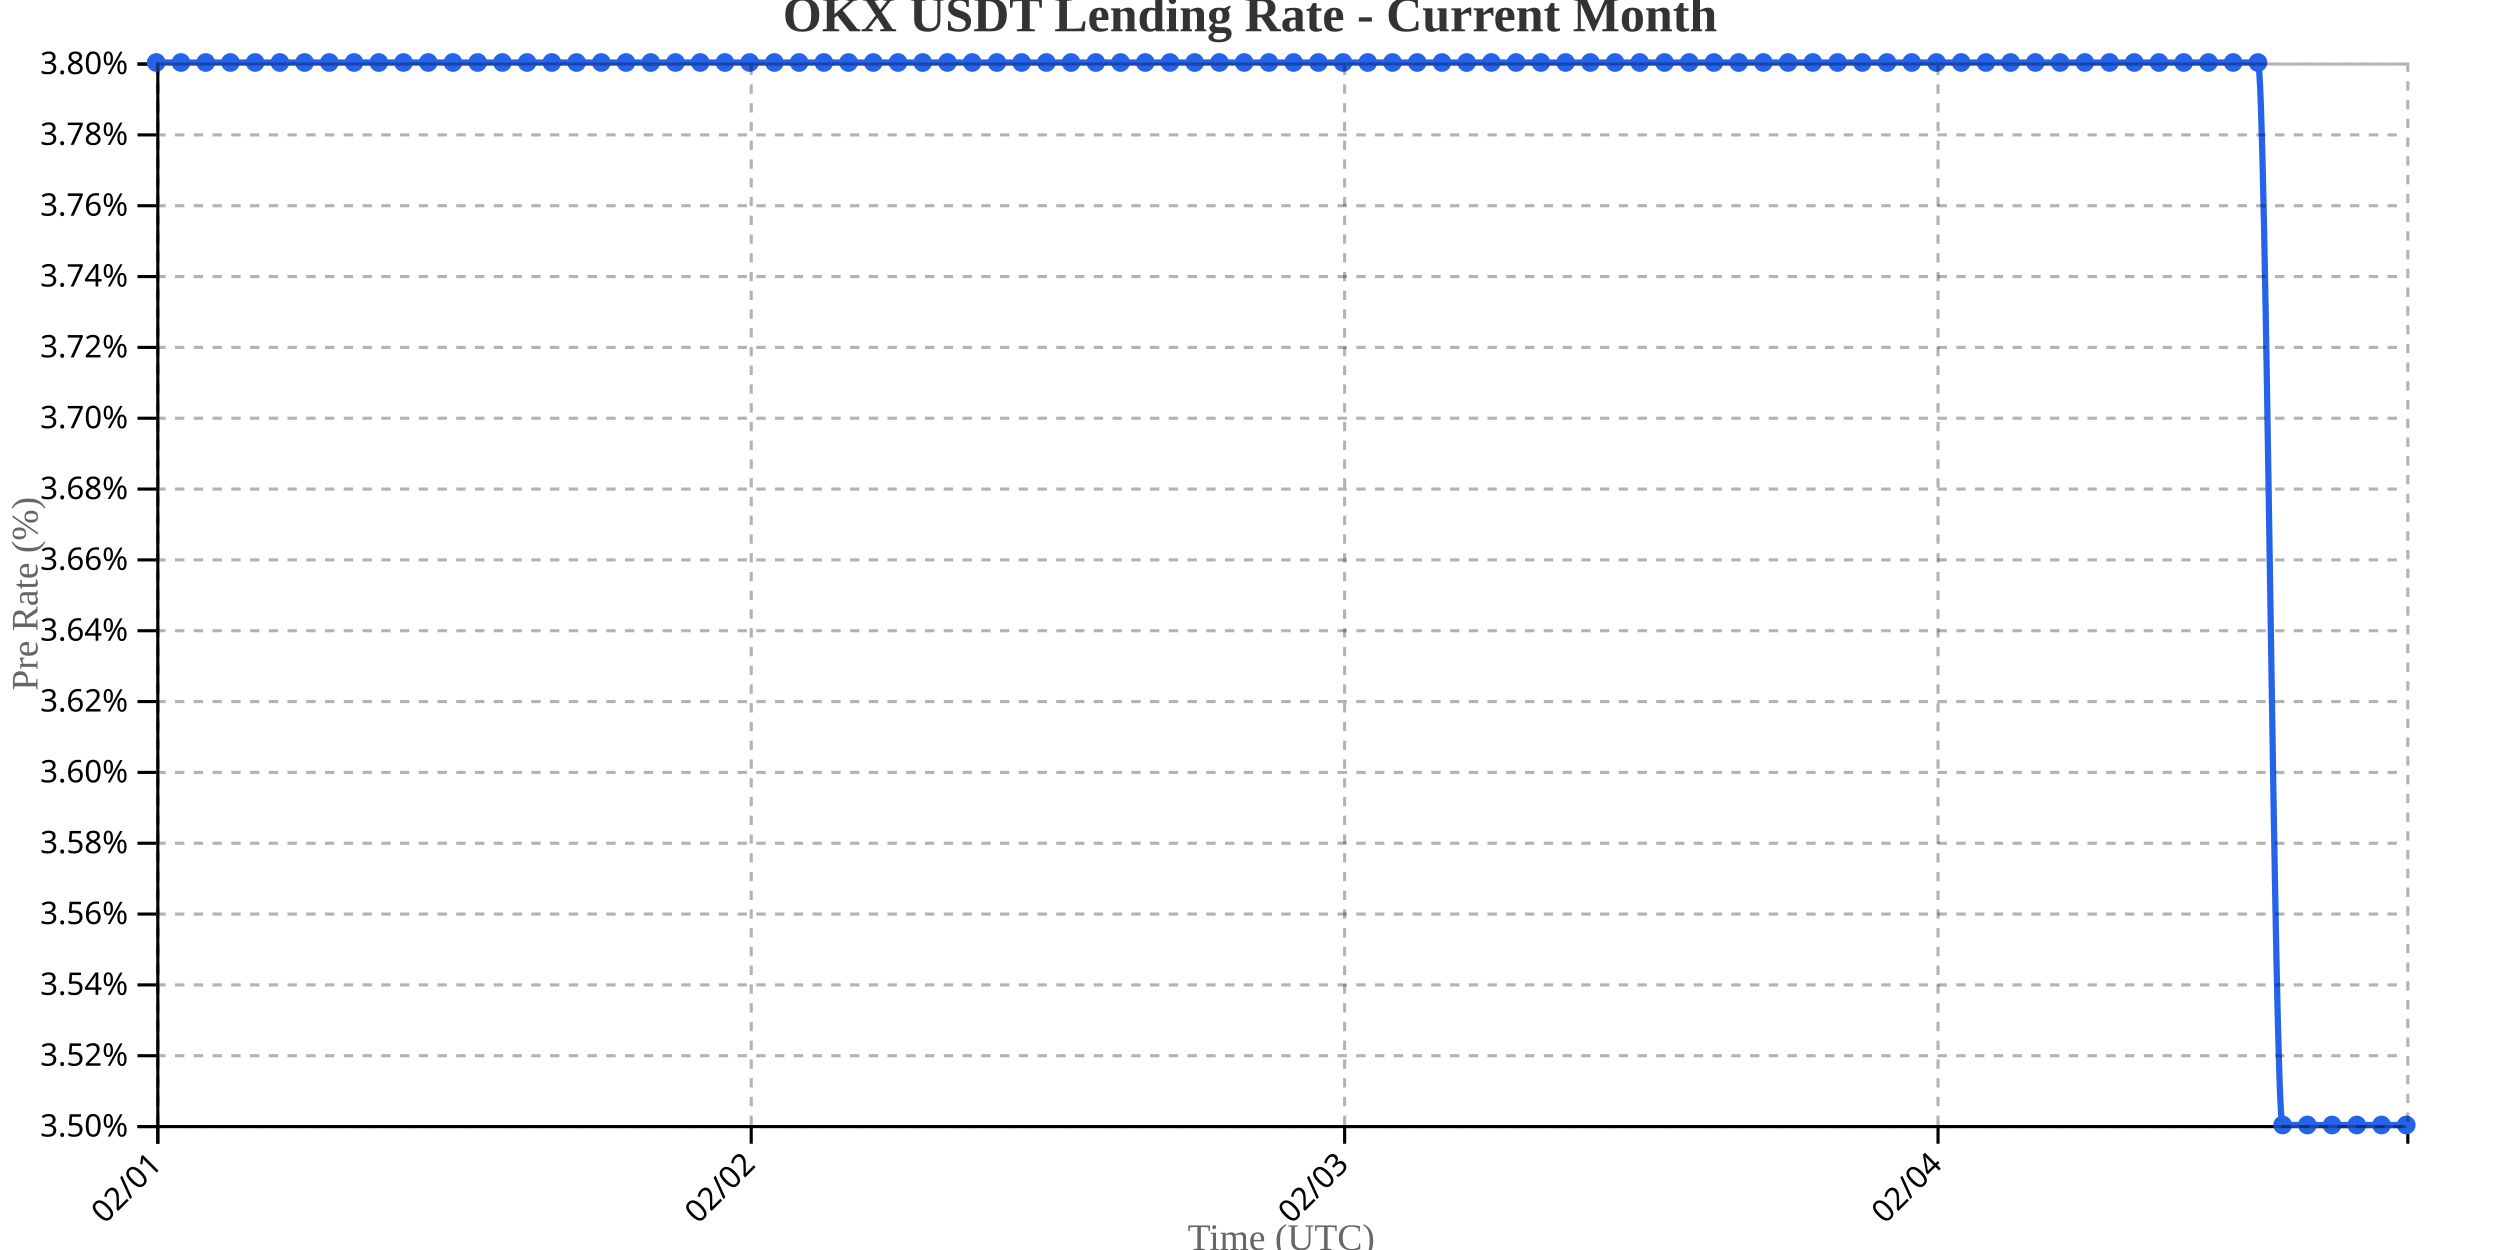
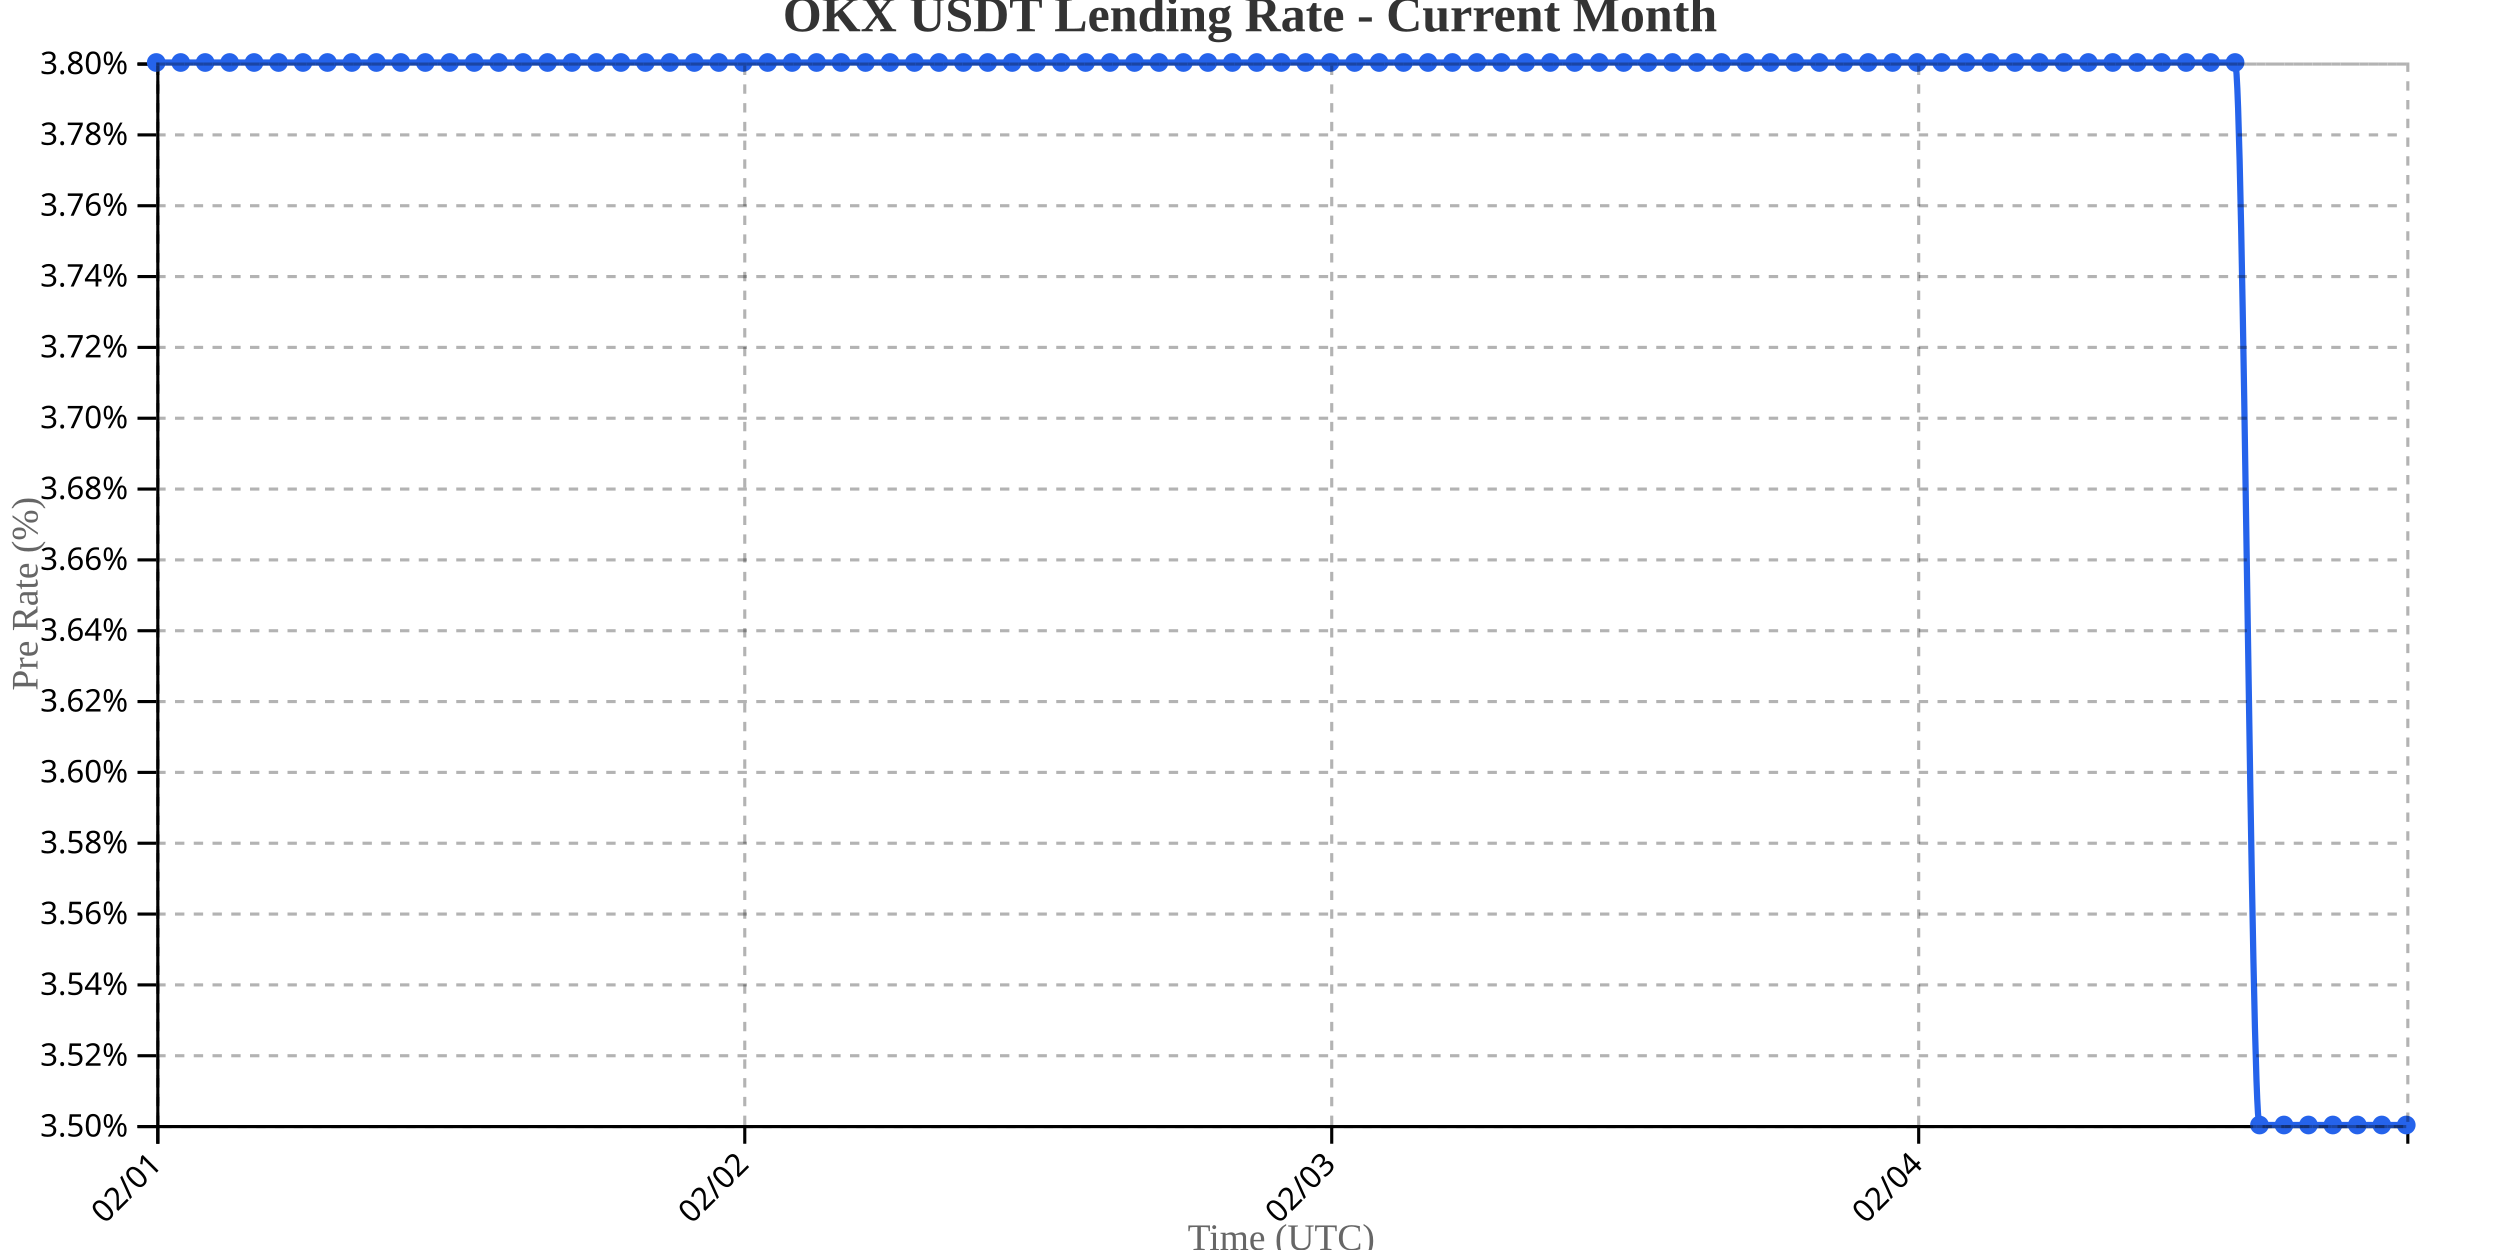
<svg xmlns="http://www.w3.org/2000/svg" width="800" height="400">
  <g transform="translate(50,20)">
    <g transform="translate(0,340)" fill="none" font-size="10" font-family="sans-serif" text-anchor="middle">
      <path class="domain" stroke="currentColor" d="M0.5,6V0.5H720.5V6" />
      <g class="tick" opacity="1" transform="translate(0.5,0)">
        <line stroke="currentColor" y2="6" />
        <text fill="currentColor" y="9" dy=".15em" style="text-anchor: end;" dx="-.8em" transform="rotate(-45)">02/01</text>
      </g>
-       <g class="tick" opacity="1" transform="translate(190.3901,0)">
+       <g class="tick" opacity="1" transform="translate(188.3261,0)">
        <line stroke="currentColor" y2="6" />
        <text fill="currentColor" y="9" dy=".15em" style="text-anchor: end;" dx="-.8em" transform="rotate(-45)">02/02</text>
      </g>
-       <g class="tick" opacity="1" transform="translate(380.2802,0)">
+       <g class="tick" opacity="1" transform="translate(376.1522,0)">
        <line stroke="currentColor" y2="6" />
        <text fill="currentColor" y="9" dy=".15em" style="text-anchor: end;" dx="-.8em" transform="rotate(-45)">02/03</text>
      </g>
-       <g class="tick" opacity="1" transform="translate(570.1703,0)">
+       <g class="tick" opacity="1" transform="translate(563.9783,0)">
        <line stroke="currentColor" y2="6" />
        <text fill="currentColor" y="9" dy=".15em" style="text-anchor: end;" dx="-.8em" transform="rotate(-45)">02/04</text>
      </g>
    </g>
    <g fill="none" font-size="10" font-family="sans-serif" text-anchor="end">
      <path class="domain" stroke="currentColor" d="M-6,340.5H0.5V0.5H-6" />
      <g class="tick" opacity="1" transform="translate(0,340.5)">
        <line stroke="currentColor" x2="-6" />
        <text fill="currentColor" x="-9" dy="0.32em">3.50%</text>
      </g>
      <g class="tick" opacity="1" transform="translate(0,317.8333)">
        <line stroke="currentColor" x2="-6" />
        <text fill="currentColor" x="-9" dy="0.32em">3.52%</text>
      </g>
      <g class="tick" opacity="1" transform="translate(0,295.1667)">
        <line stroke="currentColor" x2="-6" />
        <text fill="currentColor" x="-9" dy="0.32em">3.54%</text>
      </g>
      <g class="tick" opacity="1" transform="translate(0,272.5)">
        <line stroke="currentColor" x2="-6" />
        <text fill="currentColor" x="-9" dy="0.32em">3.56%</text>
      </g>
      <g class="tick" opacity="1" transform="translate(0,249.8333)">
        <line stroke="currentColor" x2="-6" />
        <text fill="currentColor" x="-9" dy="0.32em">3.58%</text>
      </g>
      <g class="tick" opacity="1" transform="translate(0,227.1667)">
        <line stroke="currentColor" x2="-6" />
        <text fill="currentColor" x="-9" dy="0.32em">3.60%</text>
      </g>
      <g class="tick" opacity="1" transform="translate(0,204.5)">
        <line stroke="currentColor" x2="-6" />
        <text fill="currentColor" x="-9" dy="0.32em">3.62%</text>
      </g>
      <g class="tick" opacity="1" transform="translate(0,181.8333)">
        <line stroke="currentColor" x2="-6" />
        <text fill="currentColor" x="-9" dy="0.32em">3.64%</text>
      </g>
      <g class="tick" opacity="1" transform="translate(0,159.1667)">
        <line stroke="currentColor" x2="-6" />
        <text fill="currentColor" x="-9" dy="0.32em">3.66%</text>
      </g>
      <g class="tick" opacity="1" transform="translate(0,136.5)">
        <line stroke="currentColor" x2="-6" />
        <text fill="currentColor" x="-9" dy="0.32em">3.68%</text>
      </g>
      <g class="tick" opacity="1" transform="translate(0,113.8333)">
        <line stroke="currentColor" x2="-6" />
        <text fill="currentColor" x="-9" dy="0.32em">3.70%</text>
      </g>
      <g class="tick" opacity="1" transform="translate(0,91.16667)">
        <line stroke="currentColor" x2="-6" />
        <text fill="currentColor" x="-9" dy="0.32em">3.72%</text>
      </g>
      <g class="tick" opacity="1" transform="translate(0,68.5)">
        <line stroke="currentColor" x2="-6" />
        <text fill="currentColor" x="-9" dy="0.32em">3.74%</text>
      </g>
      <g class="tick" opacity="1" transform="translate(0,45.83333)">
        <line stroke="currentColor" x2="-6" />
        <text fill="currentColor" x="-9" dy="0.32em">3.76%</text>
      </g>
      <g class="tick" opacity="1" transform="translate(0,23.16667)">
        <line stroke="currentColor" x2="-6" />
        <text fill="currentColor" x="-9" dy="0.32em">3.78%</text>
      </g>
      <g class="tick" opacity="1" transform="translate(0,0.5)">
        <line stroke="currentColor" x2="-6" />
        <text fill="currentColor" x="-9" dy="0.32em">3.80%</text>
      </g>
    </g>
    <text transform="rotate(-90)" y="-50" x="-170" dy="1em" style="text-anchor: middle; font-size: 12px; fill: #666;">Pre Rate (%)</text>
    <text transform="translate(360, 380)" style="text-anchor: middle; font-size: 12px; fill: #666;">Time (UTC)</text>
-     <path fill="none" stroke="#2563eb" stroke-width="2" d="M0,0C2.637,0,5.275,0,7.912,0C10.549,0,13.187,0,15.824,0C18.462,0,21.099,0,23.736,0C26.374,0,29.011,0,31.648,0C34.286,0,36.923,0,39.56,0C42.198,0,44.835,0,47.473,0C50.11,0,52.747,0,55.385,0C58.022,0,60.659,0,63.297,0C65.934,0,68.571,0,71.209,0C73.846,0,76.484,0,79.121,0C81.758,0,84.396,0,87.033,0C89.67,0,92.308,0,94.945,0C97.582,0,100.22,0,102.857,0C105.495,0,108.132,0,110.769,0C113.407,0,116.044,0,118.681,0C121.319,0,123.956,0,126.593,0C129.231,0,131.868,0,134.505,0C137.143,0,139.78,0,142.418,0C145.055,0,147.692,0,150.33,0C152.967,0,155.604,0,158.242,0C160.879,0,163.516,0,166.154,0C168.791,0,171.429,0,174.066,0C176.703,0,179.341,0,181.978,0C184.615,0,187.253,0,189.89,0C192.527,0,195.165,0,197.802,0C200.44,0,203.077,0,205.714,0C208.352,0,210.989,0,213.626,0C216.264,0,218.901,0,221.538,0C224.176,0,226.813,0,229.451,0C232.088,0,234.725,0,237.363,0C240,0,242.637,0,245.275,0C247.912,0,250.549,0,253.187,0C255.824,0,258.462,0,261.099,0C263.736,0,266.374,0,269.011,0C271.648,0,274.286,0,276.923,0C279.56,0,282.198,0,284.835,0C287.473,0,290.11,0,292.747,0C295.385,0,298.022,0,300.659,0C303.297,0,305.934,0,308.571,0C311.209,0,313.846,0,316.484,0C319.121,0,321.758,0,324.396,0C327.033,0,329.67,0,332.308,0C334.945,0,337.582,0,340.22,0C342.857,0,345.495,0,348.132,0C350.769,0,353.407,0,356.044,0C358.681,0,361.319,0,363.956,0C366.593,0,369.231,0,371.868,0C374.505,0,377.143,0,379.78,0C382.418,0,385.055,0,387.692,0C390.33,0,392.967,0,395.604,0C398.242,0,400.879,0,403.516,0C406.154,0,408.791,0,411.429,0C414.066,0,416.703,0,419.341,0C421.978,0,424.615,0,427.253,0C429.89,0,432.527,0,435.165,0C437.802,0,440.44,0,443.077,0C445.714,0,448.352,0,450.989,0C453.626,0,456.264,0,458.901,0C461.538,0,464.176,0,466.813,0C469.451,0,472.088,0,474.725,0C477.363,0,480,0,482.637,0C485.275,0,487.912,0,490.549,0C493.187,0,495.824,0,498.462,0C501.099,0,503.736,0,506.374,0C509.011,0,511.648,0,514.286,0C516.923,0,519.56,0,522.198,0C524.835,0,527.473,0,530.11,0C532.747,0,535.385,0,538.022,0C540.659,0,543.297,0,545.934,0C548.571,0,551.209,0,553.846,0C556.484,0,559.121,0,561.758,0C564.396,0,567.033,0,569.67,0C572.308,0,574.945,0,577.582,0C580.22,0,582.857,0,585.495,0C588.132,0,590.769,0,593.407,0C596.044,0,598.681,0,601.319,0C603.956,0,606.593,0,609.231,0C611.868,0,614.505,0,617.143,0C619.78,0,622.418,0,625.055,0C627.692,0,630.33,0,632.967,0C635.604,0,638.242,0,640.879,0C643.516,0,646.154,0,648.791,0C651.429,0,654.066,0,656.703,0C659.341,0,661.978,0,664.615,0C667.253,0,669.89,0,672.527,0C675.165,0,677.802,340,680.44,340C683.077,340,685.714,340,688.352,340C690.989,340,693.626,340,696.264,340C698.901,340,701.538,340,704.176,340C706.813,340,709.451,340,712.088,340C714.725,340,717.363,340,720,340" />
+     <path fill="none" stroke="#2563eb" stroke-width="2" d="M0,0C2.609,0,5.217,0,7.826,0C10.435,0,13.043,0,15.652,0C18.261,0,20.87,0,23.478,0C26.087,0,28.696,0,31.304,0C33.913,0,36.522,0,39.13,0C41.739,0,44.348,0,46.957,0C49.565,0,52.174,0,54.783,0C57.391,0,60,0,62.609,0C65.217,0,67.826,0,70.435,0C73.043,0,75.652,0,78.261,0C80.87,0,83.478,0,86.087,0C88.696,0,91.304,0,93.913,0C96.522,0,99.13,0,101.739,0C104.348,0,106.957,0,109.565,0C112.174,0,114.783,0,117.391,0C120,0,122.609,0,125.217,0C127.826,0,130.435,0,133.043,0C135.652,0,138.261,0,140.87,0C143.478,0,146.087,0,148.696,0C151.304,0,153.913,0,156.522,0C159.13,0,161.739,0,164.348,0C166.957,0,169.565,0,172.174,0C174.783,0,177.391,0,180,0C182.609,0,185.217,0,187.826,0C190.435,0,193.043,0,195.652,0C198.261,0,200.87,0,203.478,0C206.087,0,208.696,0,211.304,0C213.913,0,216.522,0,219.13,0C221.739,0,224.348,0,226.957,0C229.565,0,232.174,0,234.783,0C237.391,0,240,0,242.609,0C245.217,0,247.826,0,250.435,0C253.043,0,255.652,0,258.261,0C260.87,0,263.478,0,266.087,0C268.696,0,271.304,0,273.913,0C276.522,0,279.13,0,281.739,0C284.348,0,286.957,0,289.565,0C292.174,0,294.783,0,297.391,0C300,0,302.609,0,305.217,0C307.826,0,310.435,0,313.043,0C315.652,0,318.261,0,320.87,0C323.478,0,326.087,0,328.696,0C331.304,0,333.913,0,336.522,0C339.13,0,341.739,0,344.348,0C346.957,0,349.565,0,352.174,0C354.783,0,357.391,0,360,0C362.609,0,365.217,0,367.826,0C370.435,0,373.043,0,375.652,0C378.261,0,380.87,0,383.478,0C386.087,0,388.696,0,391.304,0C393.913,0,396.522,0,399.13,0C401.739,0,404.348,0,406.957,0C409.565,0,412.174,0,414.783,0C417.391,0,420,0,422.609,0C425.217,0,427.826,0,430.435,0C433.043,0,435.652,0,438.261,0C440.87,0,443.478,0,446.087,0C448.696,0,451.304,0,453.913,0C456.522,0,459.13,0,461.739,0C464.348,0,466.957,0,469.565,0C472.174,0,474.783,0,477.391,0C480,0,482.609,0,485.217,0C487.826,0,490.435,0,493.043,0C495.652,0,498.261,0,500.87,0C503.478,0,506.087,0,508.696,0C511.304,0,513.913,0,516.522,0C519.13,0,521.739,0,524.348,0C526.957,0,529.565,0,532.174,0C534.783,0,537.391,0,540,0C542.609,0,545.217,0,547.826,0C550.435,0,553.043,0,555.652,0C558.261,0,560.87,0,563.478,0C566.087,0,568.696,0,571.304,0C573.913,0,576.522,0,579.13,0C581.739,0,584.348,0,586.957,0C589.565,0,592.174,0,594.783,0C597.391,0,600,0,602.609,0C605.217,0,607.826,0,610.435,0C613.043,0,615.652,0,618.261,0C620.87,0,623.478,0,626.087,0C628.696,0,631.304,0,633.913,0C636.522,0,639.13,0,641.739,0C644.348,0,646.957,0,649.565,0C652.174,0,654.783,0,657.391,0C660,0,662.609,0,665.217,0C667.826,0,670.435,340,673.043,340C675.652,340,678.261,340,680.87,340C683.478,340,686.087,340,688.696,340C691.304,340,693.913,340,696.522,340C699.13,340,701.739,340,704.348,340C706.957,340,709.565,340,712.174,340C714.783,340,717.391,340,720,340" />
    <circle class="dot" cx="0" cy="0" r="3" fill="#2563eb" />
-     <circle class="dot" cx="7.912" cy="0" r="3" fill="#2563eb" />
-     <circle class="dot" cx="15.824" cy="0" r="3" fill="#2563eb" />
-     <circle class="dot" cx="23.736" cy="0" r="3" fill="#2563eb" />
-     <circle class="dot" cx="31.648" cy="0" r="3" fill="#2563eb" />
-     <circle class="dot" cx="39.56" cy="0" r="3" fill="#2563eb" />
-     <circle class="dot" cx="47.473" cy="0" r="3" fill="#2563eb" />
-     <circle class="dot" cx="55.385" cy="0" r="3" fill="#2563eb" />
-     <circle class="dot" cx="63.297" cy="0" r="3" fill="#2563eb" />
-     <circle class="dot" cx="71.209" cy="0" r="3" fill="#2563eb" />
-     <circle class="dot" cx="79.121" cy="0" r="3" fill="#2563eb" />
-     <circle class="dot" cx="87.033" cy="0" r="3" fill="#2563eb" />
-     <circle class="dot" cx="94.945" cy="0" r="3" fill="#2563eb" />
-     <circle class="dot" cx="102.857" cy="0" r="3" fill="#2563eb" />
-     <circle class="dot" cx="110.769" cy="0" r="3" fill="#2563eb" />
-     <circle class="dot" cx="118.681" cy="0" r="3" fill="#2563eb" />
-     <circle class="dot" cx="126.593" cy="0" r="3" fill="#2563eb" />
-     <circle class="dot" cx="134.505" cy="0" r="3" fill="#2563eb" />
-     <circle class="dot" cx="142.418" cy="0" r="3" fill="#2563eb" />
-     <circle class="dot" cx="150.33" cy="0" r="3" fill="#2563eb" />
-     <circle class="dot" cx="158.242" cy="0" r="3" fill="#2563eb" />
-     <circle class="dot" cx="166.154" cy="0" r="3" fill="#2563eb" />
-     <circle class="dot" cx="174.066" cy="0" r="3" fill="#2563eb" />
-     <circle class="dot" cx="181.978" cy="0" r="3" fill="#2563eb" />
-     <circle class="dot" cx="189.89" cy="0" r="3" fill="#2563eb" />
-     <circle class="dot" cx="197.802" cy="0" r="3" fill="#2563eb" />
-     <circle class="dot" cx="205.714" cy="0" r="3" fill="#2563eb" />
-     <circle class="dot" cx="213.626" cy="0" r="3" fill="#2563eb" />
-     <circle class="dot" cx="221.538" cy="0" r="3" fill="#2563eb" />
-     <circle class="dot" cx="229.451" cy="0" r="3" fill="#2563eb" />
-     <circle class="dot" cx="237.363" cy="0" r="3" fill="#2563eb" />
-     <circle class="dot" cx="245.275" cy="0" r="3" fill="#2563eb" />
-     <circle class="dot" cx="253.187" cy="0" r="3" fill="#2563eb" />
-     <circle class="dot" cx="261.099" cy="0" r="3" fill="#2563eb" />
-     <circle class="dot" cx="269.011" cy="0" r="3" fill="#2563eb" />
-     <circle class="dot" cx="276.923" cy="0" r="3" fill="#2563eb" />
-     <circle class="dot" cx="284.835" cy="0" r="3" fill="#2563eb" />
-     <circle class="dot" cx="292.747" cy="0" r="3" fill="#2563eb" />
-     <circle class="dot" cx="300.659" cy="0" r="3" fill="#2563eb" />
-     <circle class="dot" cx="308.571" cy="0" r="3" fill="#2563eb" />
-     <circle class="dot" cx="316.484" cy="0" r="3" fill="#2563eb" />
-     <circle class="dot" cx="324.396" cy="0" r="3" fill="#2563eb" />
-     <circle class="dot" cx="332.308" cy="0" r="3" fill="#2563eb" />
-     <circle class="dot" cx="340.22" cy="0" r="3" fill="#2563eb" />
-     <circle class="dot" cx="348.132" cy="0" r="3" fill="#2563eb" />
-     <circle class="dot" cx="356.044" cy="0" r="3" fill="#2563eb" />
-     <circle class="dot" cx="363.956" cy="0" r="3" fill="#2563eb" />
-     <circle class="dot" cx="371.868" cy="0" r="3" fill="#2563eb" />
-     <circle class="dot" cx="379.78" cy="0" r="3" fill="#2563eb" />
-     <circle class="dot" cx="387.692" cy="0" r="3" fill="#2563eb" />
-     <circle class="dot" cx="395.604" cy="0" r="3" fill="#2563eb" />
-     <circle class="dot" cx="403.516" cy="0" r="3" fill="#2563eb" />
-     <circle class="dot" cx="411.429" cy="0" r="3" fill="#2563eb" />
-     <circle class="dot" cx="419.341" cy="0" r="3" fill="#2563eb" />
-     <circle class="dot" cx="427.253" cy="0" r="3" fill="#2563eb" />
-     <circle class="dot" cx="435.165" cy="0" r="3" fill="#2563eb" />
-     <circle class="dot" cx="443.077" cy="0" r="3" fill="#2563eb" />
-     <circle class="dot" cx="450.989" cy="0" r="3" fill="#2563eb" />
-     <circle class="dot" cx="458.901" cy="0" r="3" fill="#2563eb" />
-     <circle class="dot" cx="466.813" cy="0" r="3" fill="#2563eb" />
-     <circle class="dot" cx="474.725" cy="0" r="3" fill="#2563eb" />
-     <circle class="dot" cx="482.637" cy="0" r="3" fill="#2563eb" />
-     <circle class="dot" cx="490.549" cy="0" r="3" fill="#2563eb" />
-     <circle class="dot" cx="498.462" cy="0" r="3" fill="#2563eb" />
-     <circle class="dot" cx="506.374" cy="0" r="3" fill="#2563eb" />
-     <circle class="dot" cx="514.286" cy="0" r="3" fill="#2563eb" />
-     <circle class="dot" cx="522.198" cy="0" r="3" fill="#2563eb" />
-     <circle class="dot" cx="530.11" cy="0" r="3" fill="#2563eb" />
-     <circle class="dot" cx="538.022" cy="0" r="3" fill="#2563eb" />
-     <circle class="dot" cx="545.934" cy="0" r="3" fill="#2563eb" />
-     <circle class="dot" cx="553.846" cy="0" r="3" fill="#2563eb" />
-     <circle class="dot" cx="561.758" cy="0" r="3" fill="#2563eb" />
-     <circle class="dot" cx="569.67" cy="0" r="3" fill="#2563eb" />
-     <circle class="dot" cx="577.582" cy="0" r="3" fill="#2563eb" />
-     <circle class="dot" cx="585.495" cy="0" r="3" fill="#2563eb" />
-     <circle class="dot" cx="593.407" cy="0" r="3" fill="#2563eb" />
-     <circle class="dot" cx="601.319" cy="0" r="3" fill="#2563eb" />
-     <circle class="dot" cx="609.231" cy="0" r="3" fill="#2563eb" />
-     <circle class="dot" cx="617.143" cy="0" r="3" fill="#2563eb" />
-     <circle class="dot" cx="625.055" cy="0" r="3" fill="#2563eb" />
-     <circle class="dot" cx="632.967" cy="0" r="3" fill="#2563eb" />
-     <circle class="dot" cx="640.879" cy="0" r="3" fill="#2563eb" />
-     <circle class="dot" cx="648.791" cy="0" r="3" fill="#2563eb" />
-     <circle class="dot" cx="656.703" cy="0" r="3" fill="#2563eb" />
-     <circle class="dot" cx="664.615" cy="0" r="3" fill="#2563eb" />
-     <circle class="dot" cx="672.527" cy="0" r="3" fill="#2563eb" />
-     <circle class="dot" cx="680.44" cy="340" r="3" fill="#2563eb" />
-     <circle class="dot" cx="688.352" cy="340" r="3" fill="#2563eb" />
-     <circle class="dot" cx="696.264" cy="340" r="3" fill="#2563eb" />
-     <circle class="dot" cx="704.176" cy="340" r="3" fill="#2563eb" />
-     <circle class="dot" cx="712.088" cy="340" r="3" fill="#2563eb" />
+     <circle class="dot" cx="7.826" cy="0" r="3" fill="#2563eb" />
+     <circle class="dot" cx="15.652" cy="0" r="3" fill="#2563eb" />
+     <circle class="dot" cx="23.478" cy="0" r="3" fill="#2563eb" />
+     <circle class="dot" cx="31.304" cy="0" r="3" fill="#2563eb" />
+     <circle class="dot" cx="39.13" cy="0" r="3" fill="#2563eb" />
+     <circle class="dot" cx="46.957" cy="0" r="3" fill="#2563eb" />
+     <circle class="dot" cx="54.783" cy="0" r="3" fill="#2563eb" />
+     <circle class="dot" cx="62.609" cy="0" r="3" fill="#2563eb" />
+     <circle class="dot" cx="70.435" cy="0" r="3" fill="#2563eb" />
+     <circle class="dot" cx="78.261" cy="0" r="3" fill="#2563eb" />
+     <circle class="dot" cx="86.087" cy="0" r="3" fill="#2563eb" />
+     <circle class="dot" cx="93.913" cy="0" r="3" fill="#2563eb" />
+     <circle class="dot" cx="101.739" cy="0" r="3" fill="#2563eb" />
+     <circle class="dot" cx="109.565" cy="0" r="3" fill="#2563eb" />
+     <circle class="dot" cx="117.391" cy="0" r="3" fill="#2563eb" />
+     <circle class="dot" cx="125.217" cy="0" r="3" fill="#2563eb" />
+     <circle class="dot" cx="133.043" cy="0" r="3" fill="#2563eb" />
+     <circle class="dot" cx="140.87" cy="0" r="3" fill="#2563eb" />
+     <circle class="dot" cx="148.696" cy="0" r="3" fill="#2563eb" />
+     <circle class="dot" cx="156.522" cy="0" r="3" fill="#2563eb" />
+     <circle class="dot" cx="164.348" cy="0" r="3" fill="#2563eb" />
+     <circle class="dot" cx="172.174" cy="0" r="3" fill="#2563eb" />
+     <circle class="dot" cx="180" cy="0" r="3" fill="#2563eb" />
+     <circle class="dot" cx="187.826" cy="0" r="3" fill="#2563eb" />
+     <circle class="dot" cx="195.652" cy="0" r="3" fill="#2563eb" />
+     <circle class="dot" cx="203.478" cy="0" r="3" fill="#2563eb" />
+     <circle class="dot" cx="211.304" cy="0" r="3" fill="#2563eb" />
+     <circle class="dot" cx="219.13" cy="0" r="3" fill="#2563eb" />
+     <circle class="dot" cx="226.957" cy="0" r="3" fill="#2563eb" />
+     <circle class="dot" cx="234.783" cy="0" r="3" fill="#2563eb" />
+     <circle class="dot" cx="242.609" cy="0" r="3" fill="#2563eb" />
+     <circle class="dot" cx="250.435" cy="0" r="3" fill="#2563eb" />
+     <circle class="dot" cx="258.261" cy="0" r="3" fill="#2563eb" />
+     <circle class="dot" cx="266.087" cy="0" r="3" fill="#2563eb" />
+     <circle class="dot" cx="273.913" cy="0" r="3" fill="#2563eb" />
+     <circle class="dot" cx="281.739" cy="0" r="3" fill="#2563eb" />
+     <circle class="dot" cx="289.565" cy="0" r="3" fill="#2563eb" />
+     <circle class="dot" cx="297.391" cy="0" r="3" fill="#2563eb" />
+     <circle class="dot" cx="305.217" cy="0" r="3" fill="#2563eb" />
+     <circle class="dot" cx="313.043" cy="0" r="3" fill="#2563eb" />
+     <circle class="dot" cx="320.87" cy="0" r="3" fill="#2563eb" />
+     <circle class="dot" cx="328.696" cy="0" r="3" fill="#2563eb" />
+     <circle class="dot" cx="336.522" cy="0" r="3" fill="#2563eb" />
+     <circle class="dot" cx="344.348" cy="0" r="3" fill="#2563eb" />
+     <circle class="dot" cx="352.174" cy="0" r="3" fill="#2563eb" />
+     <circle class="dot" cx="360" cy="0" r="3" fill="#2563eb" />
+     <circle class="dot" cx="367.826" cy="0" r="3" fill="#2563eb" />
+     <circle class="dot" cx="375.652" cy="0" r="3" fill="#2563eb" />
+     <circle class="dot" cx="383.478" cy="0" r="3" fill="#2563eb" />
+     <circle class="dot" cx="391.304" cy="0" r="3" fill="#2563eb" />
+     <circle class="dot" cx="399.13" cy="0" r="3" fill="#2563eb" />
+     <circle class="dot" cx="406.957" cy="0" r="3" fill="#2563eb" />
+     <circle class="dot" cx="414.783" cy="0" r="3" fill="#2563eb" />
+     <circle class="dot" cx="422.609" cy="0" r="3" fill="#2563eb" />
+     <circle class="dot" cx="430.435" cy="0" r="3" fill="#2563eb" />
+     <circle class="dot" cx="438.261" cy="0" r="3" fill="#2563eb" />
+     <circle class="dot" cx="446.087" cy="0" r="3" fill="#2563eb" />
+     <circle class="dot" cx="453.913" cy="0" r="3" fill="#2563eb" />
+     <circle class="dot" cx="461.739" cy="0" r="3" fill="#2563eb" />
+     <circle class="dot" cx="469.565" cy="0" r="3" fill="#2563eb" />
+     <circle class="dot" cx="477.391" cy="0" r="3" fill="#2563eb" />
+     <circle class="dot" cx="485.217" cy="0" r="3" fill="#2563eb" />
+     <circle class="dot" cx="493.043" cy="0" r="3" fill="#2563eb" />
+     <circle class="dot" cx="500.87" cy="0" r="3" fill="#2563eb" />
+     <circle class="dot" cx="508.696" cy="0" r="3" fill="#2563eb" />
+     <circle class="dot" cx="516.522" cy="0" r="3" fill="#2563eb" />
+     <circle class="dot" cx="524.348" cy="0" r="3" fill="#2563eb" />
+     <circle class="dot" cx="532.174" cy="0" r="3" fill="#2563eb" />
+     <circle class="dot" cx="540" cy="0" r="3" fill="#2563eb" />
+     <circle class="dot" cx="547.826" cy="0" r="3" fill="#2563eb" />
+     <circle class="dot" cx="555.652" cy="0" r="3" fill="#2563eb" />
+     <circle class="dot" cx="563.478" cy="0" r="3" fill="#2563eb" />
+     <circle class="dot" cx="571.304" cy="0" r="3" fill="#2563eb" />
+     <circle class="dot" cx="579.13" cy="0" r="3" fill="#2563eb" />
+     <circle class="dot" cx="586.957" cy="0" r="3" fill="#2563eb" />
+     <circle class="dot" cx="594.783" cy="0" r="3" fill="#2563eb" />
+     <circle class="dot" cx="602.609" cy="0" r="3" fill="#2563eb" />
+     <circle class="dot" cx="610.435" cy="0" r="3" fill="#2563eb" />
+     <circle class="dot" cx="618.261" cy="0" r="3" fill="#2563eb" />
+     <circle class="dot" cx="626.087" cy="0" r="3" fill="#2563eb" />
+     <circle class="dot" cx="633.913" cy="0" r="3" fill="#2563eb" />
+     <circle class="dot" cx="641.739" cy="0" r="3" fill="#2563eb" />
+     <circle class="dot" cx="649.565" cy="0" r="3" fill="#2563eb" />
+     <circle class="dot" cx="657.391" cy="0" r="3" fill="#2563eb" />
+     <circle class="dot" cx="665.217" cy="0" r="3" fill="#2563eb" />
+     <circle class="dot" cx="673.043" cy="340" r="3" fill="#2563eb" />
+     <circle class="dot" cx="680.87" cy="340" r="3" fill="#2563eb" />
+     <circle class="dot" cx="688.696" cy="340" r="3" fill="#2563eb" />
+     <circle class="dot" cx="696.522" cy="340" r="3" fill="#2563eb" />
+     <circle class="dot" cx="704.348" cy="340" r="3" fill="#2563eb" />
+     <circle class="dot" cx="712.174" cy="340" r="3" fill="#2563eb" />
    <circle class="dot" cx="720" cy="340" r="3" fill="#2563eb" />
    <g class="grid" transform="translate(0,340)" fill="none" font-size="10" font-family="sans-serif" text-anchor="middle" style="stroke-dasharray: 3,3; opacity: 0.3;">
      <path class="domain" stroke="currentColor" d="M0.5,-340V0.5H720.5V-340" />
      <g class="tick" opacity="1" transform="translate(0.5,0)">
        <line stroke="currentColor" y2="-340" />
        <text fill="currentColor" y="3" dy="0.71em" />
      </g>
-       <g class="tick" opacity="1" transform="translate(190.3901,0)">
-         <line stroke="currentColor" y2="-340" />
-         <text fill="currentColor" y="3" dy="0.71em" />
-       </g>
-       <g class="tick" opacity="1" transform="translate(380.2802,0)">
-         <line stroke="currentColor" y2="-340" />
-         <text fill="currentColor" y="3" dy="0.71em" />
-       </g>
-       <g class="tick" opacity="1" transform="translate(570.1703,0)">
+       <g class="tick" opacity="1" transform="translate(188.3261,0)">
+         <line stroke="currentColor" y2="-340" />
+         <text fill="currentColor" y="3" dy="0.71em" />
+       </g>
+       <g class="tick" opacity="1" transform="translate(376.1522,0)">
+         <line stroke="currentColor" y2="-340" />
+         <text fill="currentColor" y="3" dy="0.71em" />
+       </g>
+       <g class="tick" opacity="1" transform="translate(563.9783,0)">
        <line stroke="currentColor" y2="-340" />
        <text fill="currentColor" y="3" dy="0.71em" />
      </g>
    </g>
    <g class="grid" fill="none" font-size="10" font-family="sans-serif" text-anchor="end" style="stroke-dasharray: 3,3; opacity: 0.3;">
      <path class="domain" stroke="currentColor" d="M720,340.5H0.5V0.5H720" />
      <g class="tick" opacity="1" transform="translate(0,340.5)">
        <line stroke="currentColor" x2="720" />
        <text fill="currentColor" x="-3" dy="0.32em" />
      </g>
      <g class="tick" opacity="1" transform="translate(0,317.8333)">
        <line stroke="currentColor" x2="720" />
        <text fill="currentColor" x="-3" dy="0.32em" />
      </g>
      <g class="tick" opacity="1" transform="translate(0,295.1667)">
        <line stroke="currentColor" x2="720" />
        <text fill="currentColor" x="-3" dy="0.32em" />
      </g>
      <g class="tick" opacity="1" transform="translate(0,272.5)">
        <line stroke="currentColor" x2="720" />
        <text fill="currentColor" x="-3" dy="0.32em" />
      </g>
      <g class="tick" opacity="1" transform="translate(0,249.8333)">
        <line stroke="currentColor" x2="720" />
        <text fill="currentColor" x="-3" dy="0.32em" />
      </g>
      <g class="tick" opacity="1" transform="translate(0,227.1667)">
        <line stroke="currentColor" x2="720" />
        <text fill="currentColor" x="-3" dy="0.32em" />
      </g>
      <g class="tick" opacity="1" transform="translate(0,204.5)">
        <line stroke="currentColor" x2="720" />
        <text fill="currentColor" x="-3" dy="0.32em" />
      </g>
      <g class="tick" opacity="1" transform="translate(0,181.8333)">
        <line stroke="currentColor" x2="720" />
        <text fill="currentColor" x="-3" dy="0.32em" />
      </g>
      <g class="tick" opacity="1" transform="translate(0,159.1667)">
        <line stroke="currentColor" x2="720" />
        <text fill="currentColor" x="-3" dy="0.32em" />
      </g>
      <g class="tick" opacity="1" transform="translate(0,136.5)">
        <line stroke="currentColor" x2="720" />
        <text fill="currentColor" x="-3" dy="0.32em" />
      </g>
      <g class="tick" opacity="1" transform="translate(0,113.8333)">
        <line stroke="currentColor" x2="720" />
        <text fill="currentColor" x="-3" dy="0.32em" />
      </g>
      <g class="tick" opacity="1" transform="translate(0,91.16667)">
        <line stroke="currentColor" x2="720" />
        <text fill="currentColor" x="-3" dy="0.32em" />
      </g>
      <g class="tick" opacity="1" transform="translate(0,68.5)">
        <line stroke="currentColor" x2="720" />
        <text fill="currentColor" x="-3" dy="0.32em" />
      </g>
      <g class="tick" opacity="1" transform="translate(0,45.83333)">
        <line stroke="currentColor" x2="720" />
        <text fill="currentColor" x="-3" dy="0.32em" />
      </g>
      <g class="tick" opacity="1" transform="translate(0,23.16667)">
        <line stroke="currentColor" x2="720" />
        <text fill="currentColor" x="-3" dy="0.32em" />
      </g>
      <g class="tick" opacity="1" transform="translate(0,0.5)">
        <line stroke="currentColor" x2="720" />
        <text fill="currentColor" x="-3" dy="0.32em" />
      </g>
    </g>
  </g>
  <text x="400" y="10" text-anchor="middle" style="font-size: 16px; font-weight: bold; fill: #333;">OKX USDT Lending Rate - Current Month</text>
</svg>
